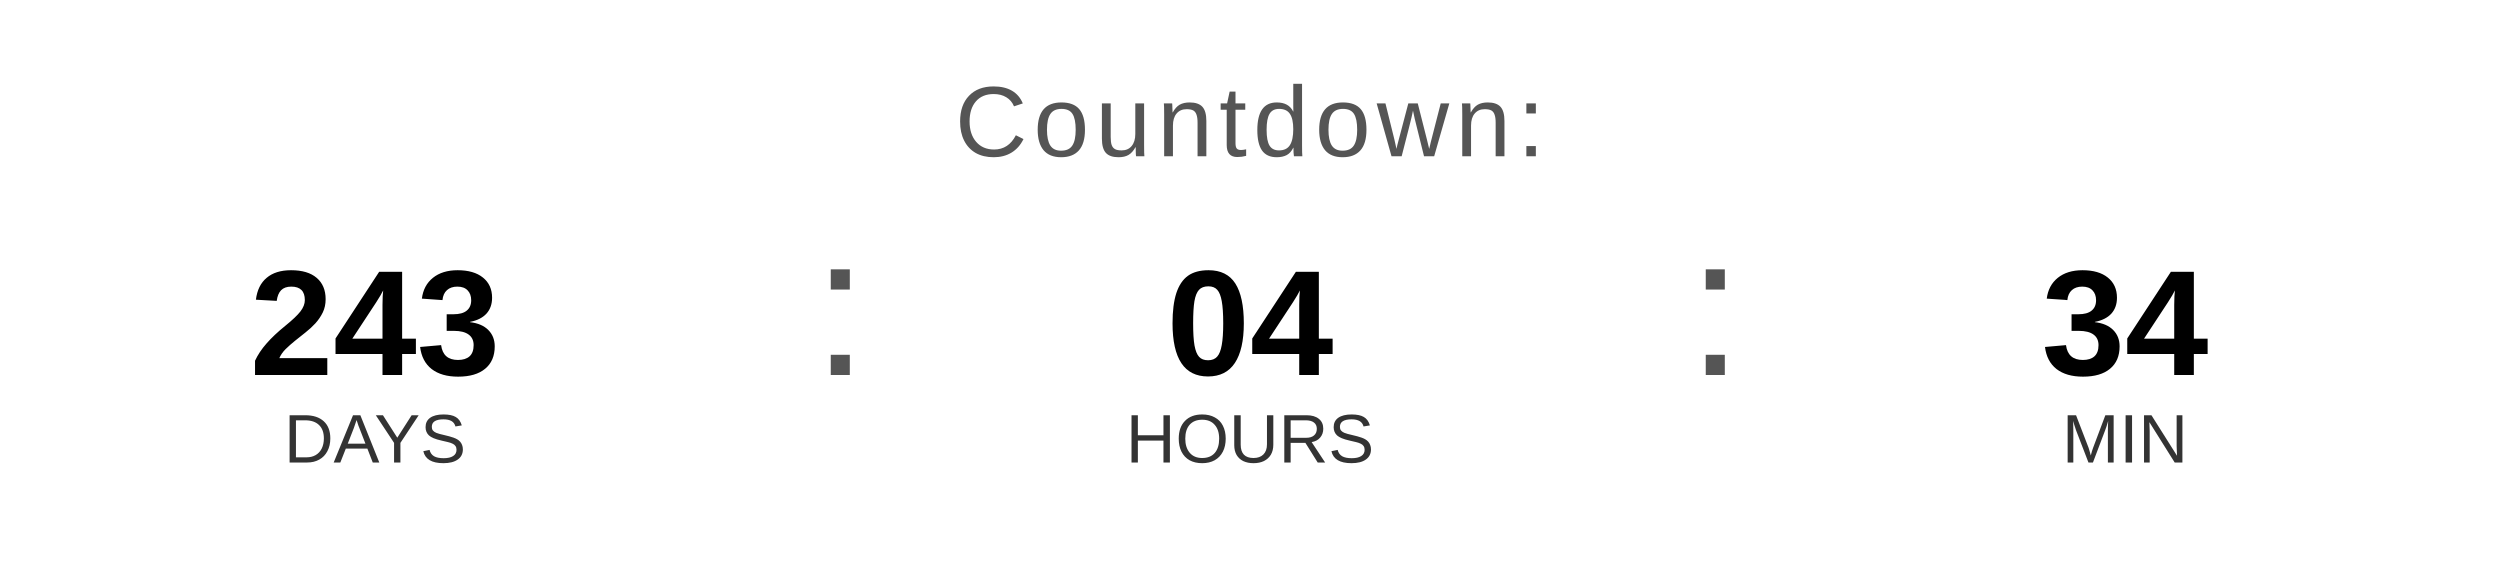
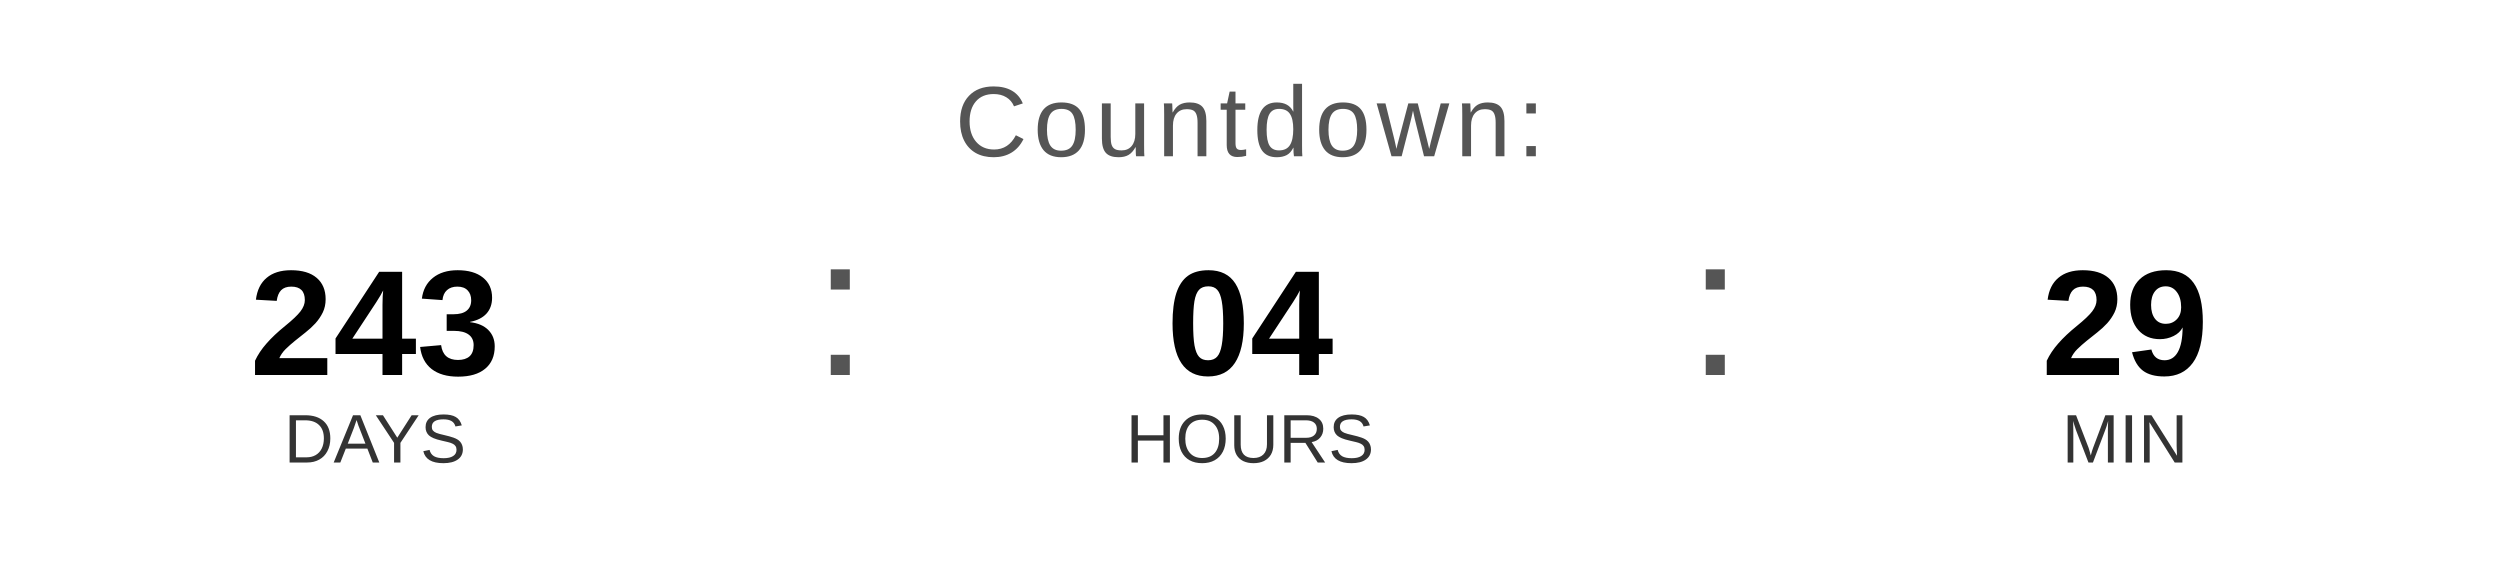
<svg xmlns="http://www.w3.org/2000/svg" width="400" height="90" viewBox="0 0 400 90">
  <text x="200" y="25" font-family="Arial, Helvetica, sans-serif" font-size="16" fill="#555555" text-anchor="middle" letter-spacing="1">
    Countdown:
  </text>
  <text x="60" y="60" font-family="Arial, Helvetica, sans-serif" font-size="24" font-weight="bold" fill="#000000" text-anchor="middle">243</text>
  <text x="60" y="74" font-family="Arial, Helvetica, sans-serif" font-size="11" fill="#333333" text-anchor="middle">DAYS</text>
  <text x="130" y="60" font-family="Arial, sans-serif" font-size="32" fill="#555555">:</text>
  <text x="200" y="60" font-family="Arial, Helvetica, sans-serif" font-size="24" font-weight="bold" fill="#000000" text-anchor="middle">04</text>
  <text x="200" y="74" font-family="Arial, Helvetica, sans-serif" font-size="11" fill="#333333" text-anchor="middle">HOURS</text>
  <text x="270" y="60" font-family="Arial, sans-serif" font-size="32" fill="#555555">:</text>
-   <text x="340" y="60" font-family="Arial, Helvetica, sans-serif" font-size="24" font-weight="bold" fill="#000000" text-anchor="middle">34</text>
+   <text x="340" y="60" font-family="Arial, Helvetica, sans-serif" font-size="24" font-weight="bold" fill="#000000" text-anchor="middle">29</text>
  <text x="340" y="74" font-family="Arial, Helvetica, sans-serif" font-size="11" fill="#333333" text-anchor="middle">MIN</text>
</svg>
